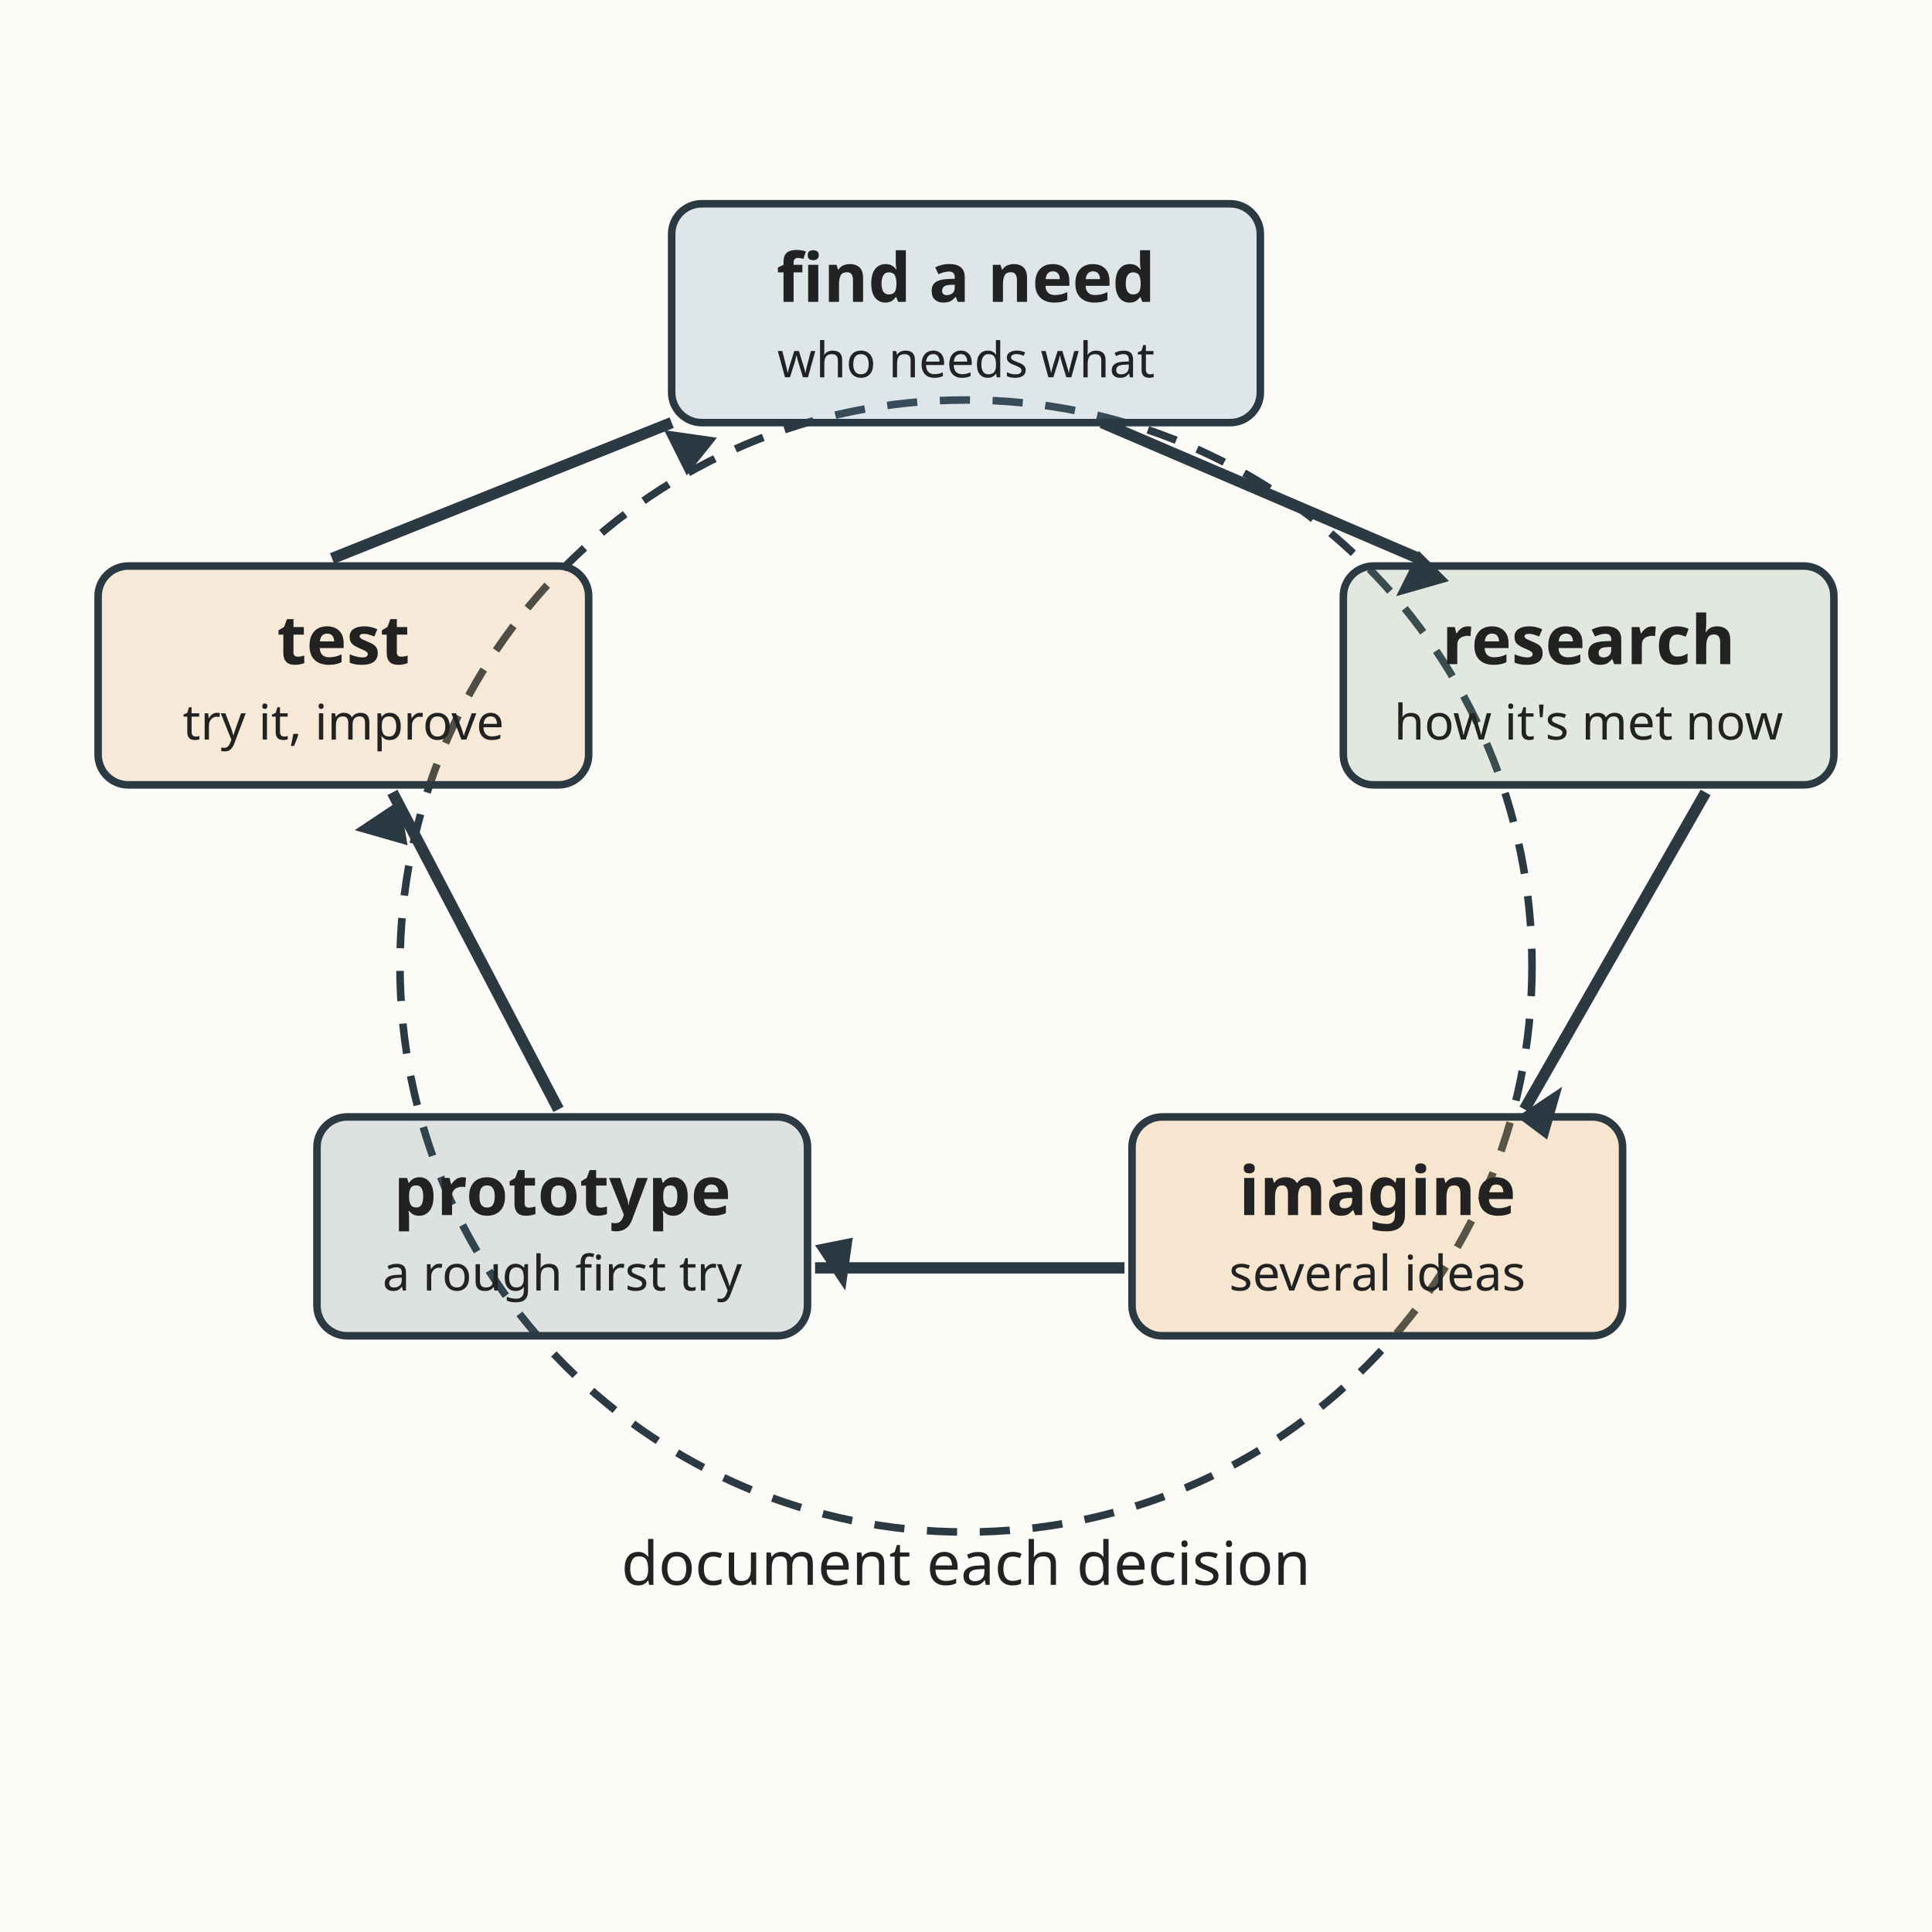
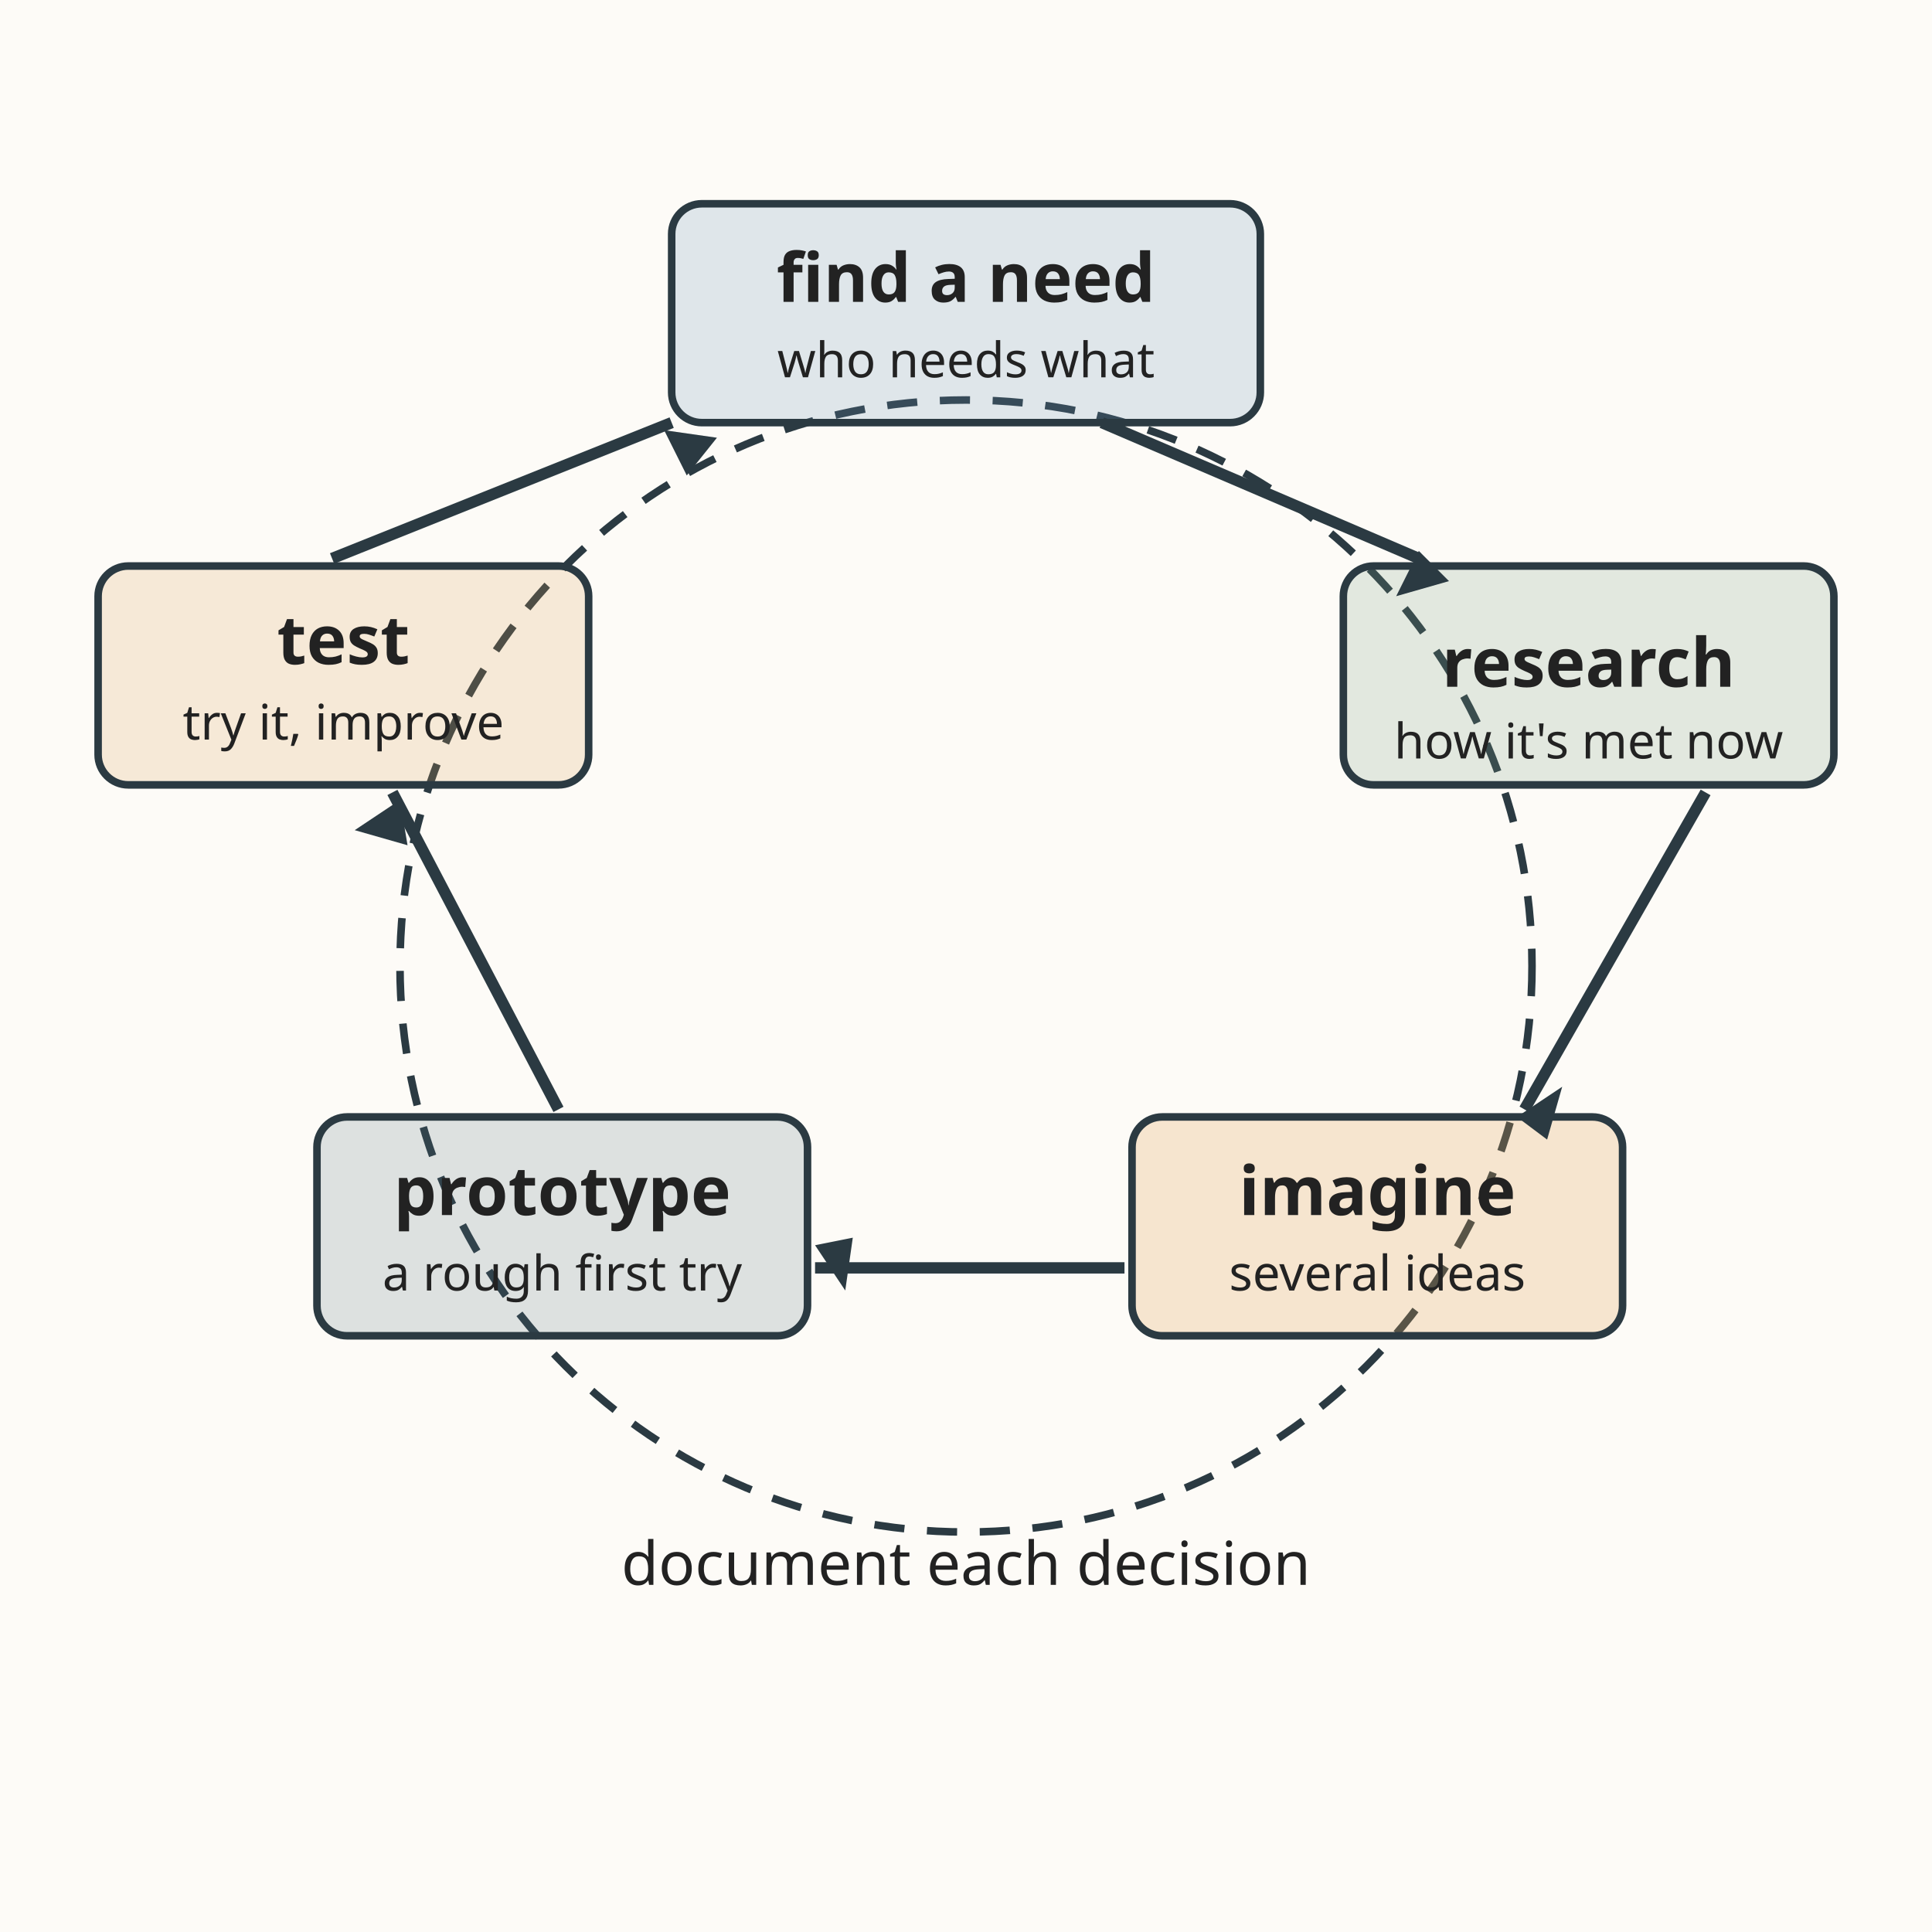
<svg xmlns="http://www.w3.org/2000/svg" viewBox="0 0 512 512" role="img" aria-labelledby="title-L-10-007-10-design-process desc-L-10-007-10-design-process">
  <rect width="512" height="512" fill="#fdfbf7" />
  <circle cx="256" cy="256" r="150" fill="none" stroke="#2b3a42" stroke-width="2" stroke-dasharray="8 6" />
  <g stroke="#2b3a42" stroke-width="2">
    <rect x="178" y="54" width="156" height="58" rx="8" fill="#6b93b6" fill-opacity="0.2" />
    <rect x="356" y="150" width="130" height="58" rx="8" fill="#7a9e7e" fill-opacity="0.2" />
    <rect x="300" y="296" width="130" height="58" rx="8" fill="#e0a458" fill-opacity="0.25" />
    <rect x="84" y="296" width="130" height="58" rx="8" fill="#4f6d7a" fill-opacity="0.18" />
    <rect x="26" y="150" width="130" height="58" rx="8" fill="#e0a458" fill-opacity="0.2" />
  </g>
  <text x="256" y="80" text-anchor="middle" font-family="sans-serif" font-size="18" fill="#222222" font-weight="bold">find a need</text>
  <text x="256" y="100" text-anchor="middle" font-family="sans-serif" font-size="13" fill="#222222">who needs what</text>
-   <text x="421" y="176" text-anchor="middle" font-family="sans-serif" font-size="18" fill="#222222" font-weight="bold">research</text>
-   <text x="421" y="196" text-anchor="middle" font-family="sans-serif" font-size="13" fill="#222222">how it's met now</text>
+   <text x="421" y="182" text-anchor="middle" font-family="sans-serif" font-size="18" fill="#222222" font-weight="bold">research</text>
+   <text x="421" y="201" text-anchor="middle" font-family="sans-serif" font-size="13" fill="#222222">how it's met now</text>
  <text x="365" y="322" text-anchor="middle" font-family="sans-serif" font-size="18" fill="#222222" font-weight="bold">imagine</text>
  <text x="365" y="342" text-anchor="middle" font-family="sans-serif" font-size="13" fill="#222222">several ideas</text>
  <text x="149" y="322" text-anchor="middle" font-family="sans-serif" font-size="18" fill="#222222" font-weight="bold">prototype</text>
  <text x="149" y="342" text-anchor="middle" font-family="sans-serif" font-size="13" fill="#222222">a rough first try</text>
  <text x="91" y="176" text-anchor="middle" font-family="sans-serif" font-size="18" fill="#222222" font-weight="bold">test</text>
  <text x="91" y="196" text-anchor="middle" font-family="sans-serif" font-size="13" fill="#222222">try it, improve</text>
  <g stroke="#2b3a42" stroke-width="3" fill="none">
    <path d="M292 112 L376 148" />
    <path d="M452 210 L404 294" />
    <path d="M298 336 L216 336" />
    <path d="M148 294 L104 210" />
    <path d="M88 148 L178 112" />
  </g>
  <g fill="#2b3a42">
    <path d="M376 146 L370 158 L384 154 Z" />
    <path d="M402 296 L414 288 L410 302 Z" />
    <path d="M216 330 L224 342 L226 328 Z" />
    <path d="M106 212 L94 220 L108 224 Z" />
    <path d="M176 114 L182 126 L190 116 Z" />
  </g>
  <text x="256" y="420" text-anchor="middle" font-family="sans-serif" font-size="16" fill="#222222">document each decision</text>
</svg>
